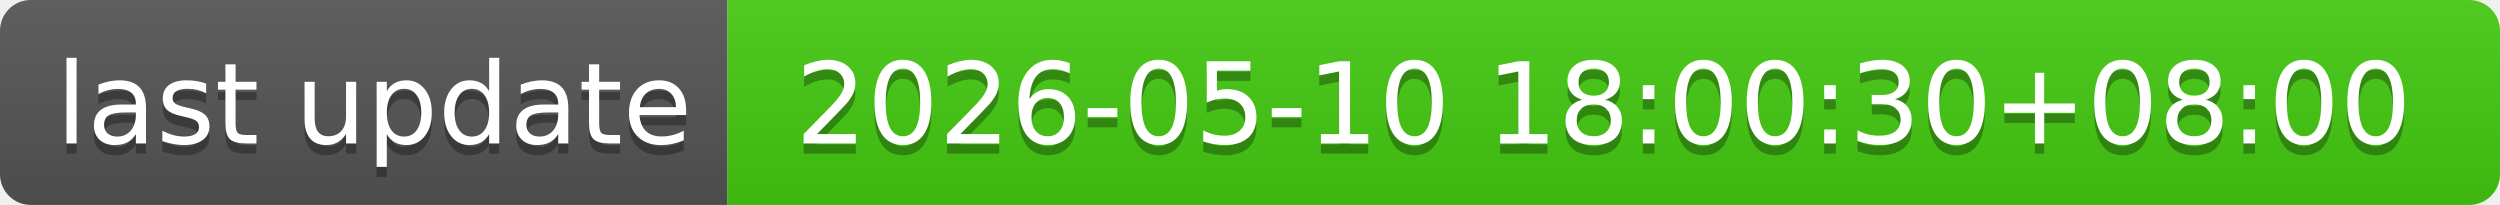
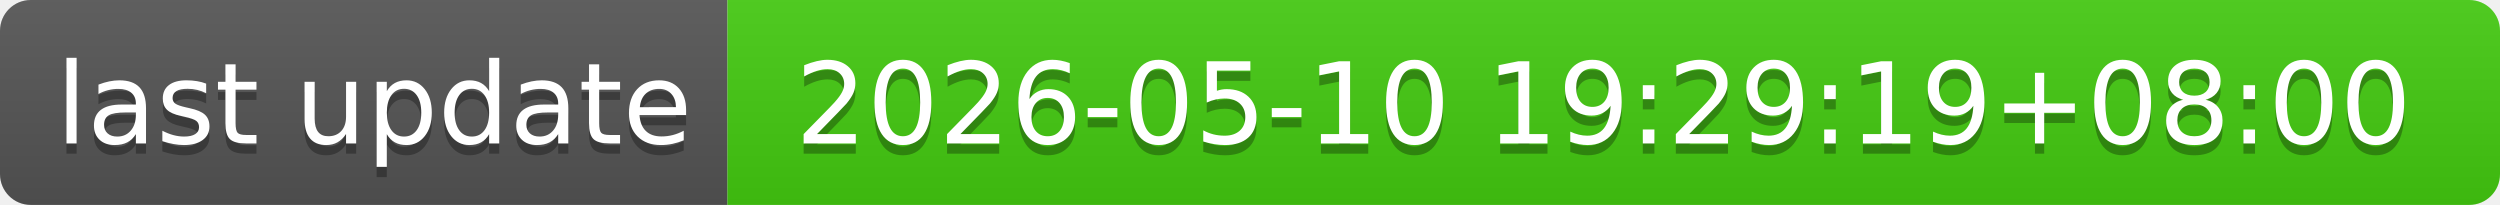
- <svg xmlns="http://www.w3.org/2000/svg" width="244" height="20" role="img" aria-label="last update: 2026-05-10 18:00:30+08:00">
+ <svg xmlns="http://www.w3.org/2000/svg" width="244" height="20" role="img" aria-label="last update: 2026-05-10 19:29:19+08:00">
  <linearGradient id="s" x2="0" y2="100%">
    <stop offset="0" stop-color="#bbb" stop-opacity=".1" />
    <stop offset="1" stop-opacity=".1" />
  </linearGradient>
  <clipPath id="r">
    <rect width="244" height="20" rx="3" fill="#fff" />
  </clipPath>
  <g clip-path="url(#r)">
    <rect width="71" height="20" fill="#555" />
    <rect x="71" width="173" height="20" fill="#4c1" />
    <rect width="244" height="20" fill="url(#s)" />
  </g>
  <g fill="#fff" text-anchor="middle" font-family="Verdana,Geneva,DejaVu Sans,sans-serif" text-rendering="geometricPrecision" font-size="110">
    <text aria-hidden="true" x="365" y="150" fill="#010101" fill-opacity=".3" transform="scale(.1)" textLength="610">last update</text>
    <text x="365" y="140" transform="scale(.1)" fill="#fff" textLength="610">last update</text>
-     <text aria-hidden="true" x="1565" y="150" fill="#010101" fill-opacity=".3" transform="scale(.1)" textLength="1630">2026-05-10 18:00:30+08:00</text>
-     <text x="1565" y="140" transform="scale(.1)" fill="#fff" textLength="1630">2026-05-10 18:00:30+08:00</text>
+     <text aria-hidden="true" x="1565" y="150" fill="#010101" fill-opacity=".3" transform="scale(.1)" textLength="1630">2026-05-10 19:29:19+08:00</text>
+     <text x="1565" y="140" transform="scale(.1)" fill="#fff" textLength="1630">2026-05-10 19:29:19+08:00</text>
  </g>
</svg>
